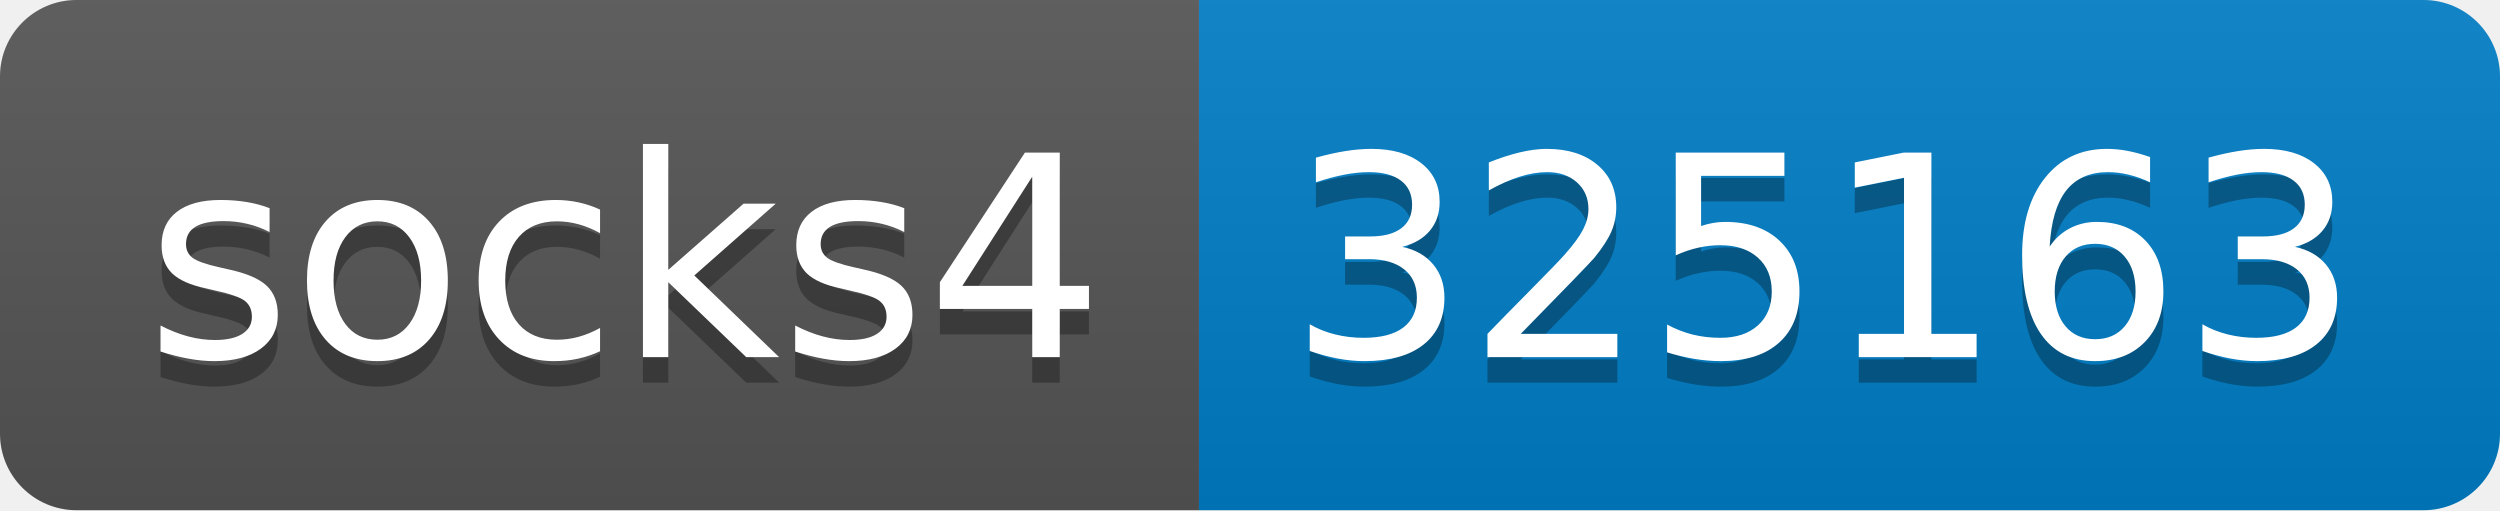
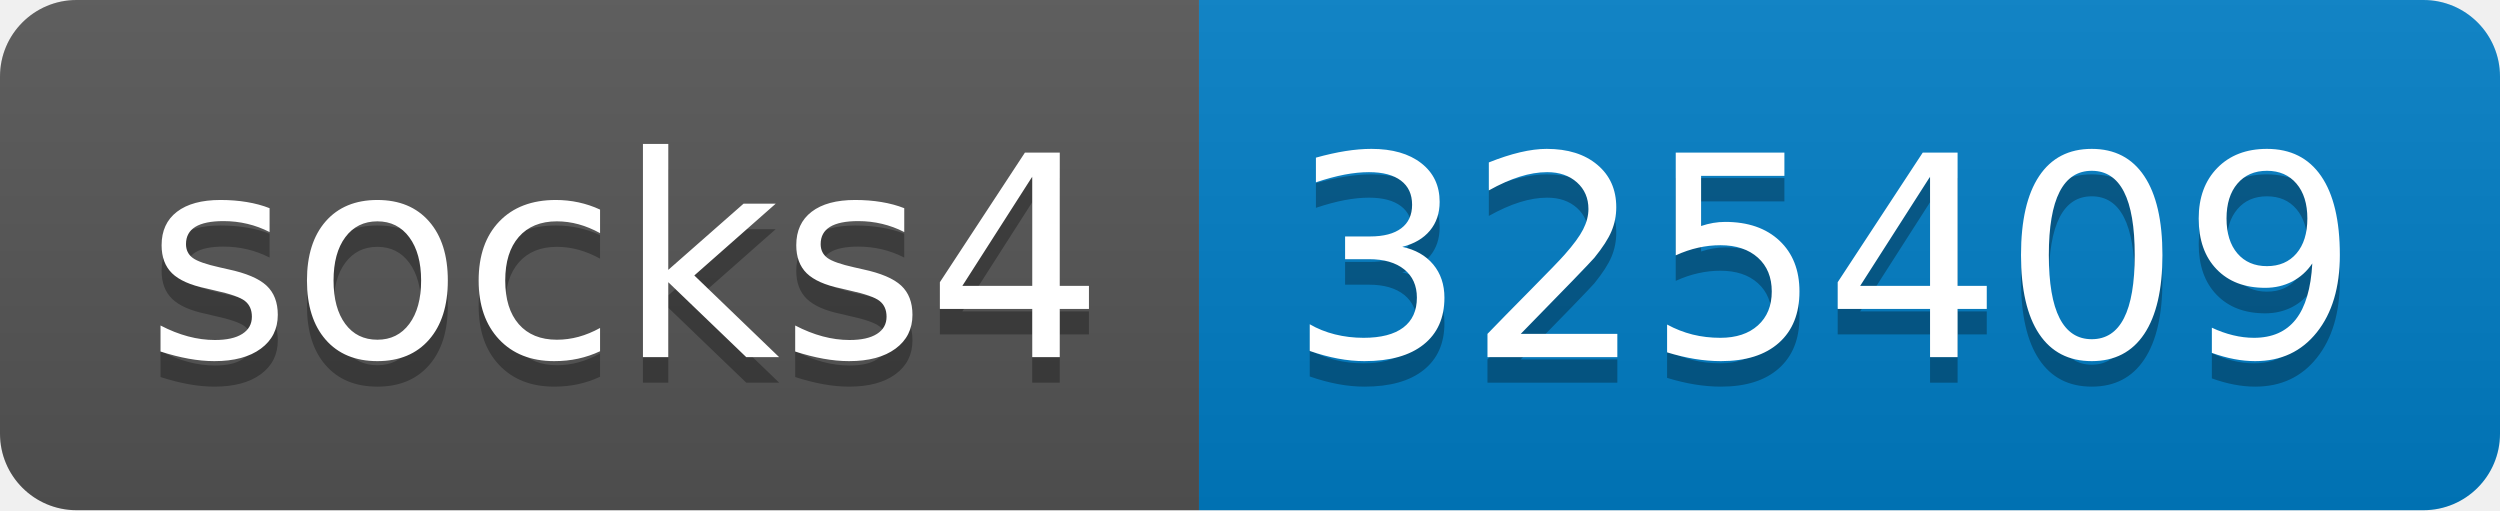
- <svg xmlns="http://www.w3.org/2000/svg" width="98" height="20" role="img" aria-label="socks4: 325163">
+ <svg xmlns="http://www.w3.org/2000/svg" width="98" height="20" role="img" aria-label="socks4: 325409">
  <linearGradient id="s" x2="0" y2="100%">
    <stop offset="0" stop-color="#bbb" stop-opacity=".1" />
    <stop offset="1" stop-opacity=".1" />
  </linearGradient>
  <clipPath id="r">
    <rect width="98" height="20" rx="3" fill="#fff" />
  </clipPath>
  <g clip-path="url(#r)">
    <rect width="47" height="20" fill="#555" />
    <rect x="47" width="51" height="20" fill="#007ec6" />
    <rect width="98" height="20" fill="url(#s)" />
  </g>
  <g fill="#fff" text-anchor="middle" font-family="Verdana,Geneva,DejaVu Sans,sans-serif" text-rendering="geometricPrecision" font-size="110">
    <text aria-hidden="true" x="245" y="150" fill="#010101" fill-opacity=".3" transform="scale(.1)" textLength="370">socks4</text>
    <text x="245" y="140" transform="scale(.1)" fill="#fff" textLength="370">socks4</text>
-     <text aria-hidden="true" x="715" y="150" fill="#010101" fill-opacity=".3" transform="scale(.1)" textLength="410">325163</text>
-     <text x="715" y="140" transform="scale(.1)" fill="#fff" textLength="410">325163</text>
+     <text aria-hidden="true" x="715" y="150" fill="#010101" fill-opacity=".3" transform="scale(.1)" textLength="410">325409</text>
+     <text x="715" y="140" transform="scale(.1)" fill="#fff" textLength="410">325409</text>
  </g>
</svg>
